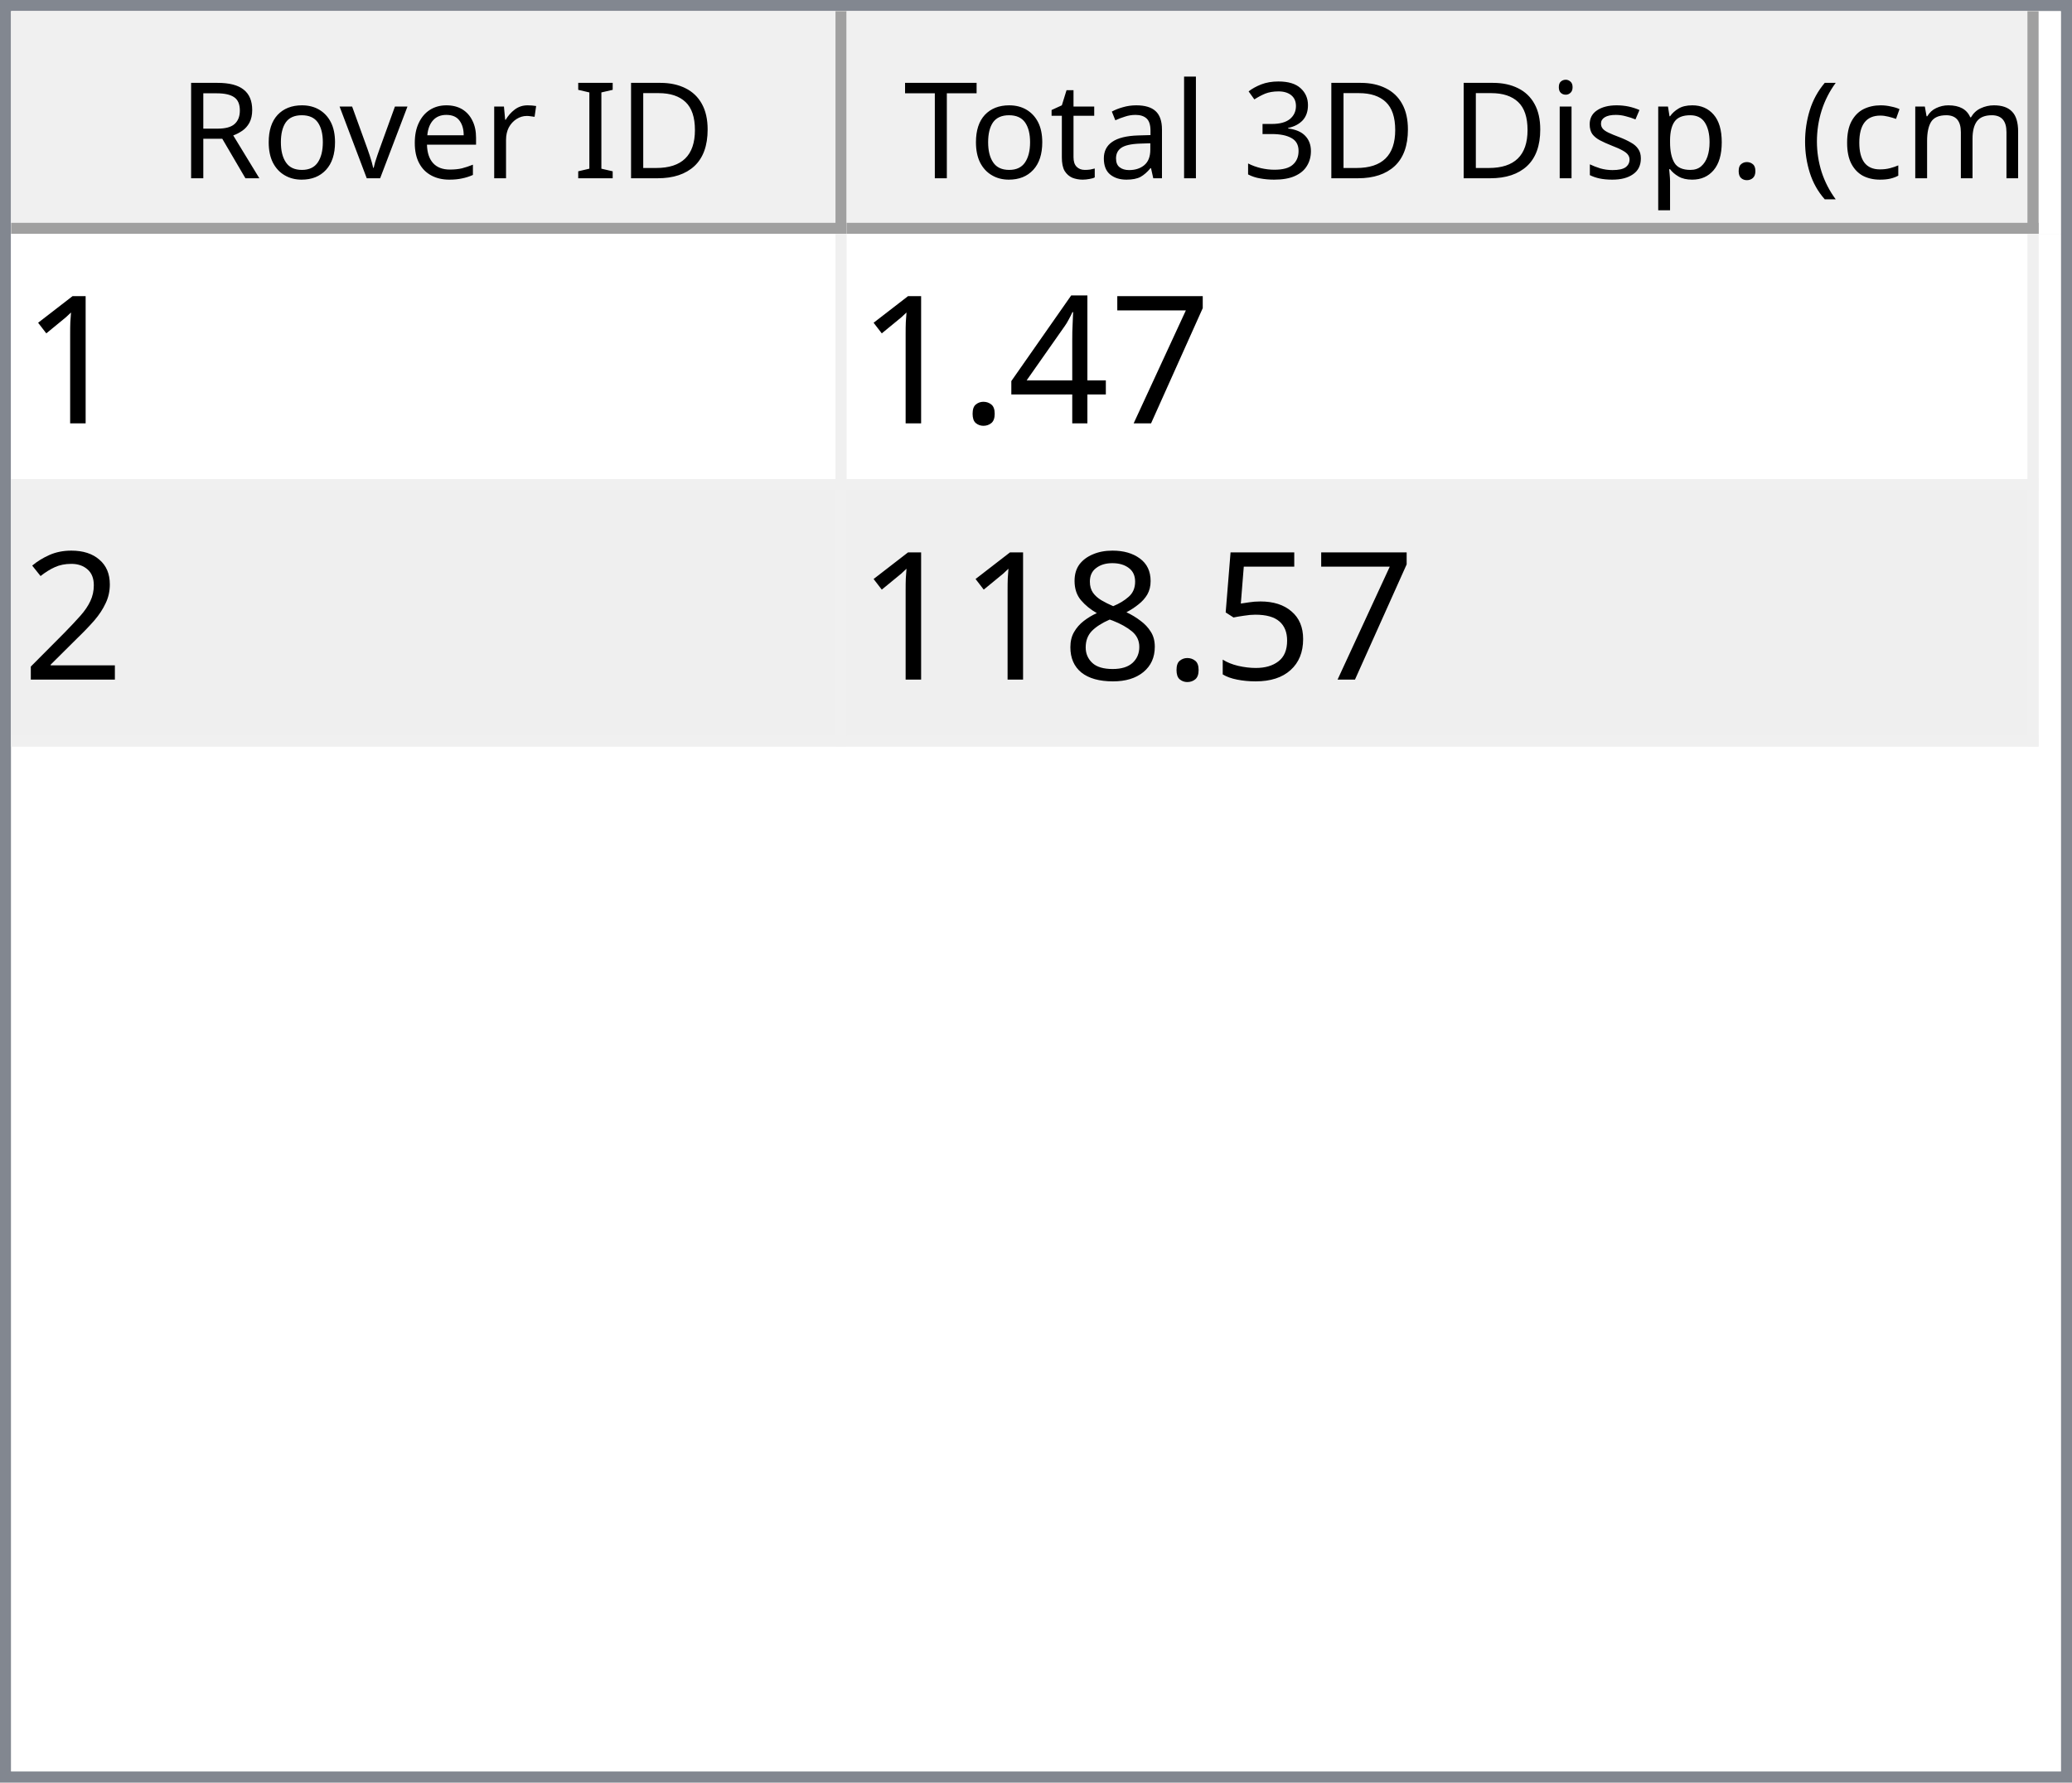
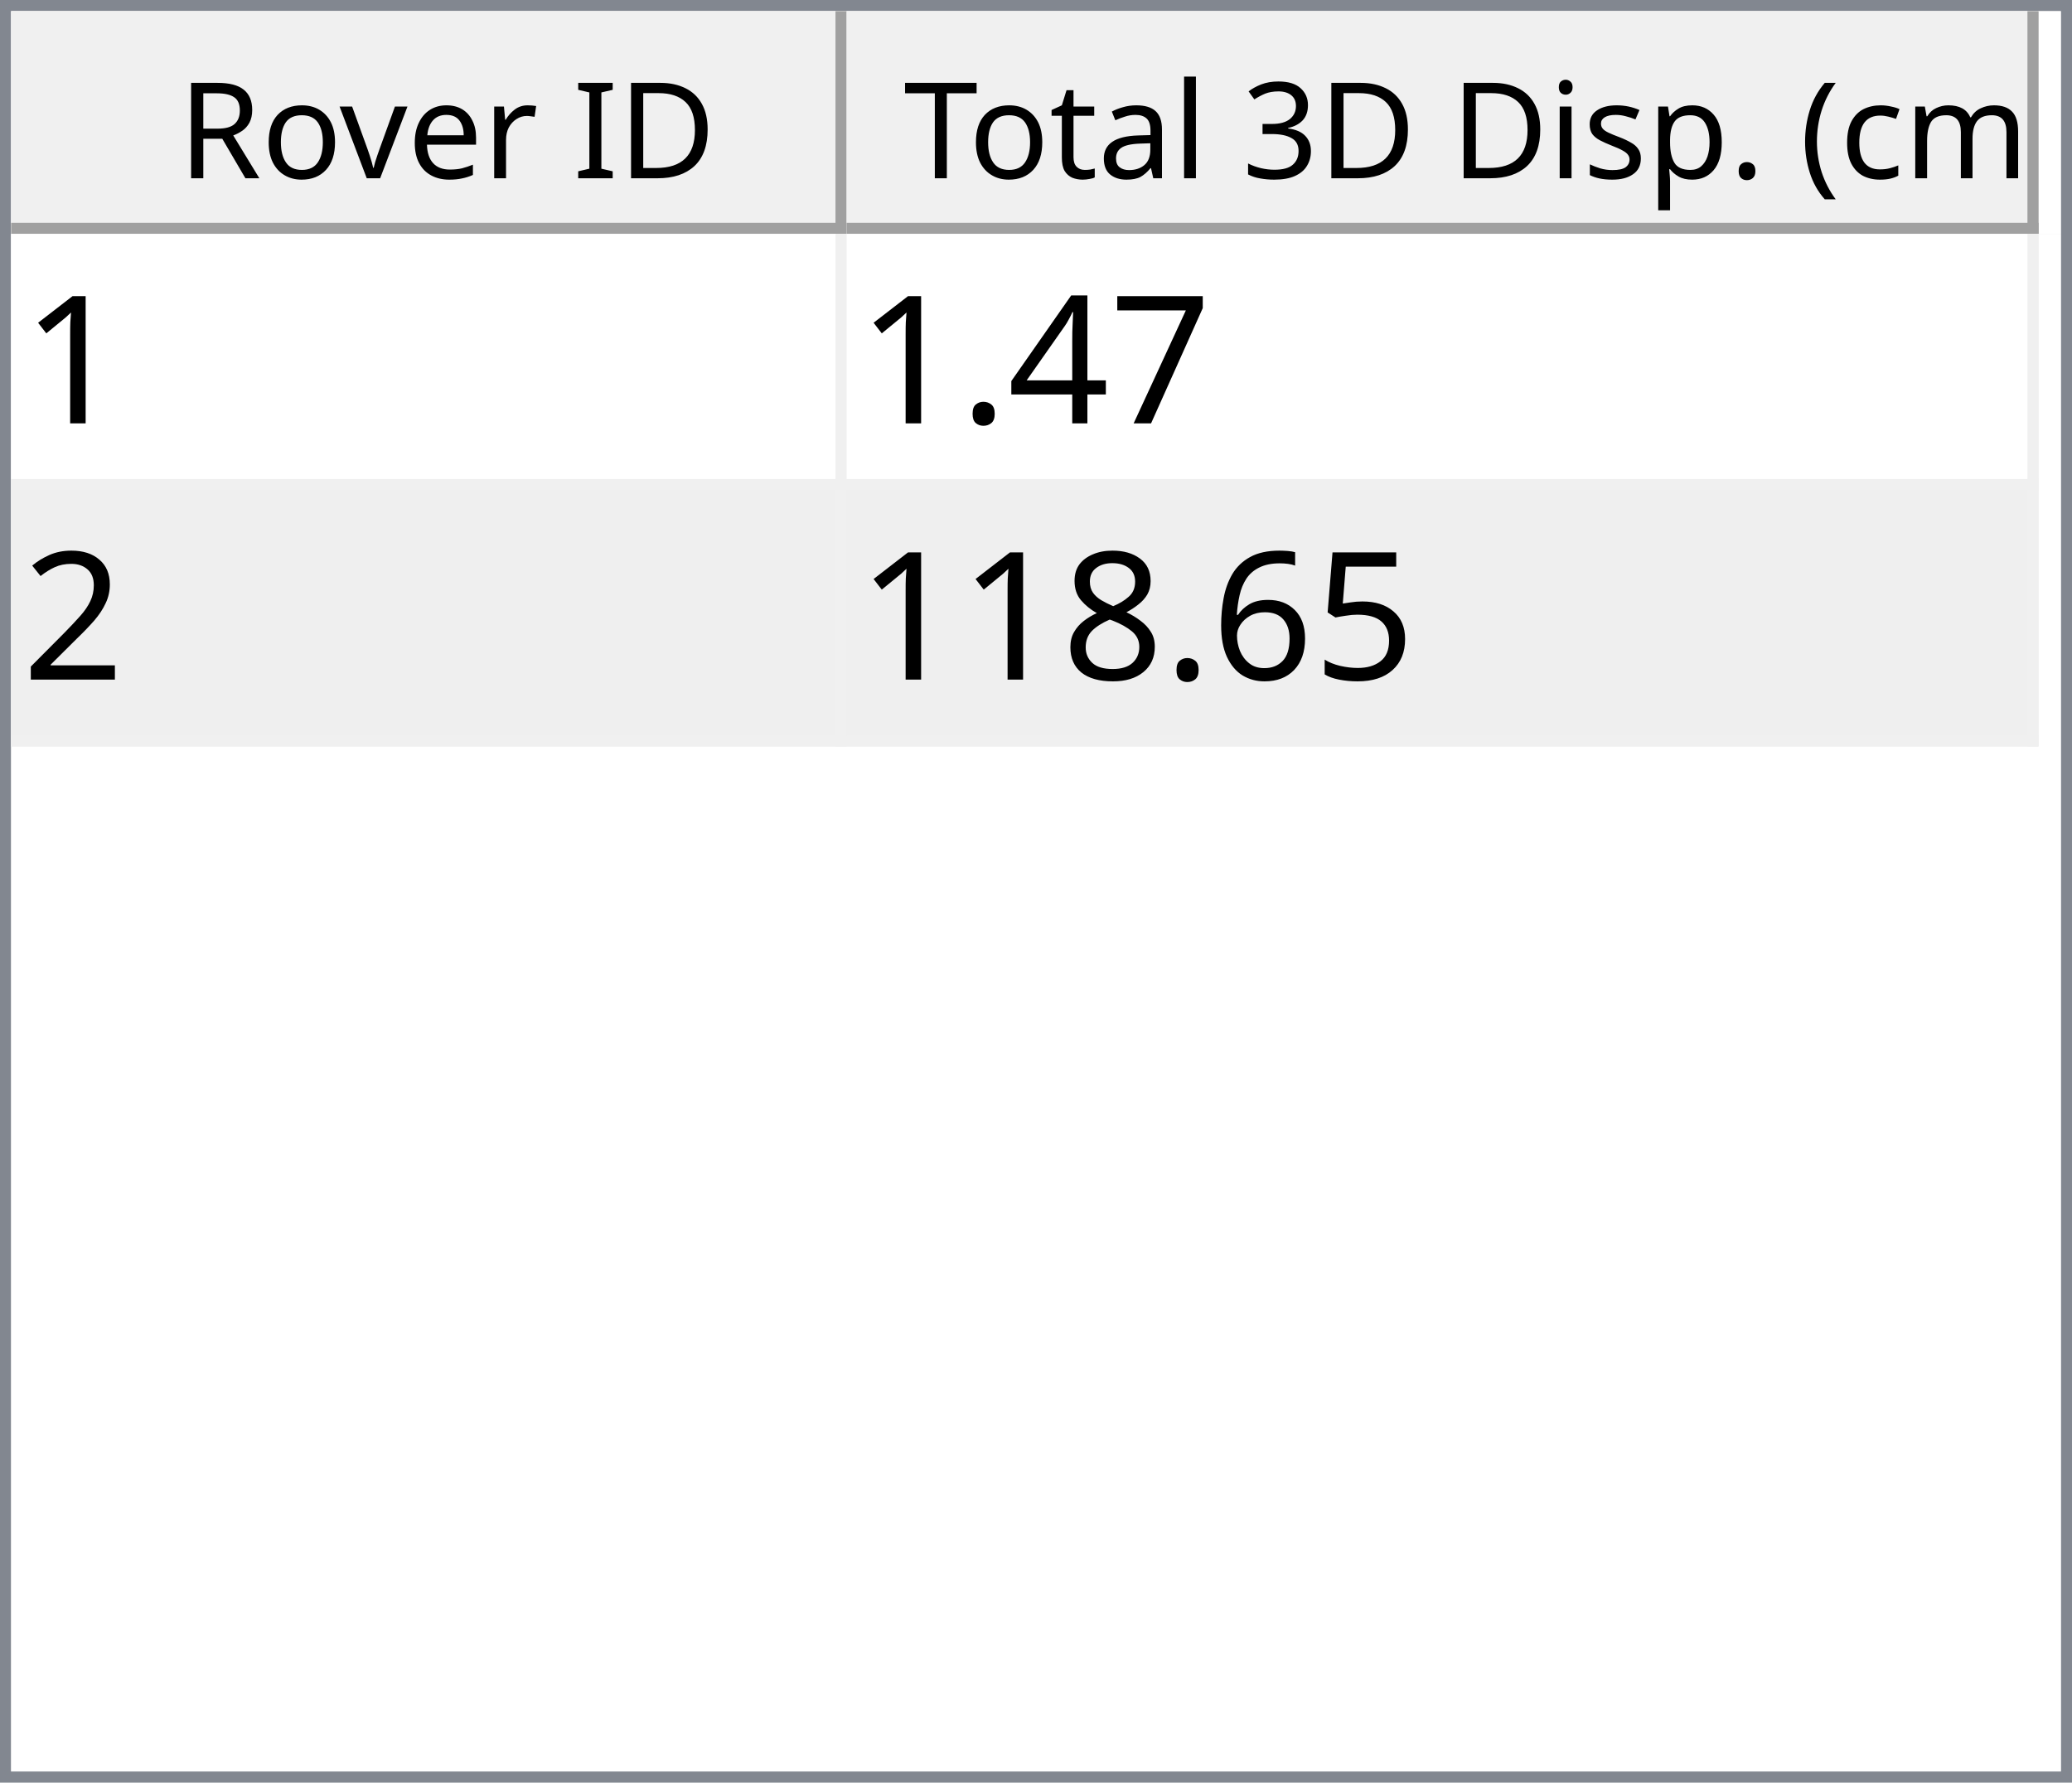
<svg xmlns="http://www.w3.org/2000/svg" style="fill-opacity:1; color-rendering:auto; color-interpolation:auto; text-rendering:auto; stroke:black; stroke-linecap:square; stroke-miterlimit:10; shape-rendering:auto; stroke-opacity:1; fill:black; stroke-dasharray:none; font-weight:normal; stroke-width:1; font-family:'Dialog'; font-style:normal; stroke-linejoin:miter; font-size:12px; stroke-dashoffset:0; image-rendering:auto;" width="186" height="160">
  <defs id="genericDefs" />
  <g>
    <defs id="defs1">
      <clipPath clipPathUnits="userSpaceOnUse" id="clipPath1">
        <path d="M0 0 L186 0 L186 160 L0 160 L0 0 Z" />
      </clipPath>
      <clipPath clipPathUnits="userSpaceOnUse" id="clipPath2">
        <path d="M0 0 L0 160 L186 160 L186 0 Z" />
      </clipPath>
      <clipPath clipPathUnits="userSpaceOnUse" id="clipPath3">
        <path d="M0 0 L0 20 L184 20 L184 0 Z" />
      </clipPath>
      <clipPath clipPathUnits="userSpaceOnUse" id="clipPath4">
        <path d="M0 0 L0 20 L75 20 L75 0 Z" />
      </clipPath>
      <clipPath clipPathUnits="userSpaceOnUse" id="clipPath5">
        <path d="M1 1 L1 19 L74 19 L74 1 Z" />
      </clipPath>
      <clipPath clipPathUnits="userSpaceOnUse" id="clipPath6">
        <path d="M0 0 L0 18 L73 18 L73 0 Z" />
      </clipPath>
      <clipPath clipPathUnits="userSpaceOnUse" id="clipPath7">
        <path d="M-0.5 -0.5 L-0.5 19.5 L74.5 19.5 L74.5 -0.5 Z" />
      </clipPath>
      <clipPath clipPathUnits="userSpaceOnUse" id="clipPath8">
        <path d="M0 0 L0 20 L107 20 L107 0 Z" />
      </clipPath>
      <clipPath clipPathUnits="userSpaceOnUse" id="clipPath9">
        <path d="M1 1 L1 19 L106 19 L106 1 Z" />
      </clipPath>
      <clipPath clipPathUnits="userSpaceOnUse" id="clipPath10">
        <path d="M0 0 L0 18 L105 18 L105 0 Z" />
      </clipPath>
      <clipPath clipPathUnits="userSpaceOnUse" id="clipPath11">
        <path d="M-0.5 -0.5 L-0.5 19.5 L106.5 19.5 L106.5 -0.5 Z" />
      </clipPath>
      <clipPath clipPathUnits="userSpaceOnUse" id="clipPath12">
        <path d="M0 0 L0 138 L184 138 L184 0 Z" />
      </clipPath>
      <clipPath clipPathUnits="userSpaceOnUse" id="clipPath13">
        <path d="M0 0 L0 46 L182 46 L182 0 Z" />
      </clipPath>
      <clipPath clipPathUnits="userSpaceOnUse" id="clipPath14">
        <path d="M-0.5 -0.5 L-0.5 45.5 L181.5 45.5 L181.5 -0.5 Z" />
      </clipPath>
      <clipPath clipPathUnits="userSpaceOnUse" id="clipPath15">
        <path d="M0 0 L0 22 L74 22 L74 0 Z" />
      </clipPath>
      <clipPath clipPathUnits="userSpaceOnUse" id="clipPath16">
        <path d="M0 0 L0 22 L106 22 L106 0 Z" />
      </clipPath>
      <font horiz-adv-x="64.551" id="font1">
        <font-face ascent="107.91" descent="25.098" units-per-em="100" style="font-style:normal; font-family:Segoe UI; font-weight:normal;" />
        <missing-glyph horiz-adv-x="64.551" d="M8.109 0 L8.109 68.266 L56.453 68.266 L56.453 0 L8.109 0 ZM15.328 7.234 L49.219 7.234 L49.219 61.031 L15.328 61.031 L15.328 7.234 Z" />
        <glyph unicode="D" horiz-adv-x="70.117" d="M9.188 0 L9.188 70.016 L28.516 70.016 Q65.531 70.016 65.531 35.891 Q65.531 19.672 55.25 9.836 Q44.969 0 27.734 0 L9.188 0 ZM17.391 62.594 L17.391 7.422 L27.828 7.422 Q41.609 7.422 49.273 14.797 Q56.938 22.172 56.938 35.688 Q56.938 62.594 28.328 62.594 L17.391 62.594 Z" />
        <glyph unicode="I" horiz-adv-x="26.611" d="M17.391 0 L9.188 0 L9.188 70.016 L17.391 70.016 L17.391 0 Z" />
        <glyph unicode=" " horiz-adv-x="27.393" d="" />
        <glyph unicode="r" horiz-adv-x="34.766" d="M34.188 41.891 Q32.078 43.5 28.125 43.5 Q23 43.5 19.555 38.672 Q16.109 33.844 16.109 25.484 L16.109 0 L8.109 0 L8.109 50 L16.109 50 L16.109 39.703 L16.312 39.703 Q18.016 44.969 21.531 47.922 Q25.047 50.875 29.391 50.875 Q32.516 50.875 34.188 50.203 L34.188 41.891 Z" />
        <glyph unicode="e" horiz-adv-x="52.295" d="M48.297 23 L12.984 23 Q13.188 14.656 17.484 10.109 Q21.781 5.562 29.297 5.562 Q37.75 5.562 44.828 11.141 L44.828 3.609 Q38.234 -1.172 27.391 -1.172 Q16.797 -1.172 10.742 5.641 Q4.688 12.453 4.688 24.812 Q4.688 36.469 11.305 43.82 Q17.922 51.172 27.734 51.172 Q37.547 51.172 42.922 44.828 Q48.297 38.484 48.297 27.203 L48.297 23 ZM40.094 29.781 Q40.047 36.719 36.75 40.578 Q33.453 44.438 27.594 44.438 Q21.922 44.438 17.969 40.383 Q14.016 36.328 13.094 29.781 L40.094 29.781 Z" />
        <glyph unicode="v" horiz-adv-x="47.9" d="M47.406 50 L27.484 0 L19.625 0 L0.688 50 L9.469 50 L22.172 13.672 Q23.578 9.672 23.922 6.688 L24.125 6.688 Q24.609 10.453 25.688 13.484 L38.969 50 L47.406 50 Z" />
        <glyph unicode="o" horiz-adv-x="58.594" d="M29 -1.172 Q17.922 -1.172 11.305 5.836 Q4.688 12.844 4.688 24.422 Q4.688 37.016 11.57 44.094 Q18.453 51.172 30.172 51.172 Q41.359 51.172 47.633 44.289 Q53.906 37.406 53.906 25.203 Q53.906 13.234 47.141 6.031 Q40.375 -1.172 29 -1.172 ZM29.594 44.438 Q21.875 44.438 17.383 39.188 Q12.891 33.938 12.891 24.703 Q12.891 15.828 17.43 10.695 Q21.969 5.562 29.594 5.562 Q37.359 5.562 41.531 10.594 Q45.703 15.625 45.703 24.906 Q45.703 34.281 41.531 39.359 Q37.359 44.438 29.594 44.438 Z" />
        <glyph unicode="R" horiz-adv-x="59.814" d="M59.375 0 L49.609 0 L37.891 19.625 Q36.281 22.359 34.766 24.289 Q33.25 26.219 31.664 27.438 Q30.078 28.656 28.25 29.219 Q26.422 29.781 24.125 29.781 L17.391 29.781 L17.391 0 L9.188 0 L9.188 70.016 L30.078 70.016 Q34.672 70.016 38.555 68.867 Q42.438 67.719 45.289 65.375 Q48.141 63.031 49.758 59.547 Q51.375 56.062 51.375 51.375 Q51.375 47.703 50.273 44.656 Q49.172 41.609 47.148 39.211 Q45.125 36.812 42.266 35.133 Q39.406 33.453 35.844 32.516 L35.844 32.328 Q37.594 31.547 38.891 30.547 Q40.188 29.547 41.359 28.18 Q42.531 26.812 43.68 25.078 Q44.828 23.344 46.234 21.047 L59.375 0 ZM17.391 62.594 L17.391 37.203 L28.516 37.203 Q31.594 37.203 34.203 38.133 Q36.812 39.062 38.719 40.797 Q40.625 42.531 41.703 45.047 Q42.781 47.562 42.781 50.688 Q42.781 56.297 39.141 59.445 Q35.5 62.594 28.609 62.594 L17.391 62.594 Z" />
        <glyph unicode=")" horiz-adv-x="30.176" d="M8.297 -15.922 L1.172 -15.922 Q16.406 2.344 16.406 26.812 Q16.406 51.469 1.078 70.016 L8.297 70.016 Q23.531 52.156 23.531 26.703 Q23.531 1.375 8.297 -15.922 Z" />
        <glyph unicode="m" horiz-adv-x="86.133" d="M79.109 0 L71.094 0 L71.094 28.719 Q71.094 37.016 68.531 40.727 Q65.969 44.438 59.906 44.438 Q54.781 44.438 51.195 39.75 Q47.609 35.062 47.609 28.516 L47.609 0 L39.594 0 L39.594 29.688 Q39.594 44.438 28.219 44.438 Q22.953 44.438 19.531 40.016 Q16.109 35.594 16.109 28.516 L16.109 0 L8.109 0 L8.109 50 L16.109 50 L16.109 42.094 L16.312 42.094 Q21.625 51.172 31.844 51.172 Q36.969 51.172 40.773 48.312 Q44.578 45.453 46 40.828 Q51.562 51.172 62.594 51.172 Q79.109 51.172 79.109 30.812 L79.109 0 Z" />
        <glyph unicode="c" horiz-adv-x="46.191" d="M42.188 2.297 Q36.422 -1.172 28.516 -1.172 Q17.828 -1.172 11.258 5.789 Q4.688 12.75 4.688 23.828 Q4.688 36.188 11.766 43.68 Q18.844 51.172 30.672 51.172 Q37.25 51.172 42.281 48.734 L42.281 40.531 Q36.719 44.438 30.375 44.438 Q22.703 44.438 17.797 38.945 Q12.891 33.453 12.891 24.516 Q12.891 15.719 17.508 10.641 Q22.125 5.562 29.891 5.562 Q36.422 5.562 42.188 9.906 L42.188 2.297 Z" />
        <glyph unicode="(" horiz-adv-x="30.176" d="M29.109 -15.922 L21.969 -15.922 Q6.844 1.375 6.844 26.703 Q6.844 52.156 21.969 70.016 L29.203 70.016 Q13.875 51.469 13.875 26.812 Q13.875 2.344 29.109 -15.922 Z" />
        <glyph unicode="." horiz-adv-x="21.68" d="M10.891 -1.078 Q8.641 -1.078 7.055 0.539 Q5.469 2.156 5.469 4.391 Q5.469 6.641 7.055 8.273 Q8.641 9.906 10.891 9.906 Q13.188 9.906 14.797 8.273 Q16.406 6.641 16.406 4.391 Q16.406 2.156 14.797 0.539 Q13.188 -1.078 10.891 -1.078 Z" />
        <glyph unicode="p" horiz-adv-x="58.789" d="M16.312 7.234 L16.109 7.234 L16.109 -23 L8.109 -23 L8.109 50 L16.109 50 L16.109 41.219 L16.312 41.219 Q22.219 51.172 33.594 51.172 Q43.266 51.172 48.688 44.461 Q54.109 37.75 54.109 26.469 Q54.109 13.922 48 6.375 Q41.891 -1.172 31.297 -1.172 Q21.578 -1.172 16.312 7.234 ZM16.109 27.391 L16.109 20.406 Q16.109 14.203 20.141 9.883 Q24.172 5.562 30.375 5.562 Q37.641 5.562 41.773 11.133 Q45.906 16.703 45.906 26.609 Q45.906 34.969 42.047 39.703 Q38.188 44.438 31.594 44.438 Q24.609 44.438 20.359 39.578 Q16.109 34.719 16.109 27.391 Z" />
        <glyph unicode="s" horiz-adv-x="42.432" d="M5.078 1.812 L5.078 10.406 Q11.625 5.562 19.484 5.562 Q30.031 5.562 30.031 12.594 Q30.031 14.594 29.125 15.992 Q28.219 17.391 26.68 18.461 Q25.141 19.531 23.07 20.383 Q21 21.234 18.609 22.172 Q15.281 23.484 12.766 24.828 Q10.25 26.172 8.57 27.859 Q6.891 29.547 6.031 31.695 Q5.172 33.844 5.172 36.719 Q5.172 40.234 6.789 42.945 Q8.406 45.656 11.086 47.484 Q13.766 49.312 17.211 50.242 Q20.656 51.172 24.312 51.172 Q30.812 51.172 35.938 48.922 L35.938 40.828 Q30.422 44.438 23.25 44.438 Q21 44.438 19.195 43.922 Q17.391 43.406 16.094 42.477 Q14.797 41.547 14.086 40.258 Q13.375 38.969 13.375 37.406 Q13.375 35.453 14.086 34.133 Q14.797 32.812 16.164 31.789 Q17.531 30.766 19.484 29.938 Q21.438 29.109 23.922 28.125 Q27.25 26.859 29.883 25.516 Q32.516 24.172 34.375 22.484 Q36.234 20.797 37.234 18.602 Q38.234 16.406 38.234 13.375 Q38.234 9.672 36.602 6.938 Q34.969 4.203 32.234 2.398 Q29.5 0.594 25.93 -0.289 Q22.359 -1.172 18.453 -1.172 Q10.75 -1.172 5.078 1.812 Z" />
        <glyph unicode="i" horiz-adv-x="24.219" d="M12.203 62.703 Q10.062 62.703 8.547 64.164 Q7.031 65.625 7.031 67.875 Q7.031 70.125 8.547 71.609 Q10.062 73.094 12.203 73.094 Q14.406 73.094 15.945 71.609 Q17.484 70.125 17.484 67.875 Q17.484 65.719 15.945 64.211 Q14.406 62.703 12.203 62.703 ZM16.109 0 L8.109 0 L8.109 50 L16.109 50 L16.109 0 Z" />
        <glyph unicode="3" horiz-adv-x="53.906" d="M46.531 19.828 Q46.531 15.094 44.75 11.211 Q42.969 7.328 39.719 4.57 Q36.469 1.812 31.93 0.297 Q27.391 -1.219 21.922 -1.219 Q11.922 -1.219 6 2.594 L6 11.188 Q13.094 5.609 22.219 5.609 Q25.875 5.609 28.828 6.539 Q31.781 7.469 33.906 9.227 Q36.031 10.984 37.18 13.477 Q38.328 15.969 38.328 19.094 Q38.328 32.812 18.797 32.812 L12.984 32.812 L12.984 39.594 L18.5 39.594 Q35.797 39.594 35.797 52.484 Q35.797 64.406 22.609 64.406 Q15.188 64.406 8.688 59.422 L8.688 67.188 Q15.375 71.188 24.609 71.188 Q29 71.188 32.57 69.969 Q36.141 68.75 38.68 66.555 Q41.219 64.359 42.609 61.281 Q44 58.203 44 54.5 Q44 40.672 30.031 36.719 L30.031 36.531 Q33.594 36.141 36.625 34.797 Q39.656 33.453 41.852 31.305 Q44.047 29.156 45.289 26.25 Q46.531 23.344 46.531 19.828 Z" />
        <glyph unicode="l" horiz-adv-x="24.219" d="M16.109 0 L8.109 0 L8.109 74.031 L16.109 74.031 L16.109 0 Z" />
        <glyph unicode="a" horiz-adv-x="50.879" d="M43.891 0 L35.891 0 L35.891 7.812 L35.688 7.812 Q30.469 -1.172 20.312 -1.172 Q12.844 -1.172 8.617 2.781 Q4.391 6.734 4.391 13.281 Q4.391 27.297 20.906 29.594 L35.891 31.688 Q35.891 44.438 25.594 44.438 Q16.547 44.438 9.281 38.281 L9.281 46.484 Q16.656 51.172 26.266 51.172 Q43.891 51.172 43.891 32.516 L43.891 0 ZM35.891 25.297 L23.828 23.641 Q18.266 22.859 15.43 20.875 Q12.594 18.891 12.594 13.875 Q12.594 10.203 15.211 7.883 Q17.828 5.562 22.172 5.562 Q28.125 5.562 32.008 9.742 Q35.891 13.922 35.891 20.312 L35.891 25.297 Z" />
        <glyph unicode="t" horiz-adv-x="33.887" d="M31.297 0.484 Q28.469 -1.078 23.828 -1.078 Q10.688 -1.078 10.688 13.578 L10.688 43.172 L2.094 43.172 L2.094 50 L10.688 50 L10.688 62.203 L18.703 64.797 L18.703 50 L31.297 50 L31.297 43.172 L18.703 43.172 L18.703 14.984 Q18.703 9.969 20.414 7.82 Q22.125 5.672 26.078 5.672 Q29.109 5.672 31.297 7.328 L31.297 0.484 Z" />
        <glyph unicode="T" horiz-adv-x="52.393" d="M50.594 62.594 L30.375 62.594 L30.375 0 L22.172 0 L22.172 62.594 L2 62.594 L2 70.016 L50.594 70.016 L50.594 62.594 Z" />
      </font>
      <font horiz-adv-x="75.0" id="font2">
        <font-face ascent="100.537" descent="21.973" units-per-em="100" style="font-style:normal; font-family:sans-serif; font-weight:normal;" />
        <missing-glyph horiz-adv-x="75.0" d="M12.5 0 L12.5 62.5 L62.5 62.5 L62.5 0 L12.5 0 ZM14.062 1.562 L60.938 1.562 L60.938 60.938 L14.062 60.938 L14.062 1.562 Z" />
        <glyph unicode="1" horiz-adv-x="55.615" d="M37.25 0 L28.469 0 L28.469 56 Q25.297 52.984 20.141 49.953 Q14.984 46.922 10.891 45.406 L10.891 53.906 Q18.266 57.375 23.781 62.305 Q29.297 67.234 31.594 71.875 L37.25 71.875 L37.25 0 Z" />
        <glyph unicode="7" horiz-adv-x="55.615" d="M4.734 62.203 L4.734 70.656 L51.078 70.656 L51.078 63.812 Q44.234 56.547 37.523 44.484 Q30.812 32.422 27.156 19.672 Q24.516 10.688 23.781 0 L14.75 0 Q14.891 8.453 18.062 20.414 Q21.234 32.375 27.172 43.484 Q33.109 54.594 39.797 62.203 L4.734 62.203 Z" />
        <glyph unicode="4" horiz-adv-x="55.615" d="M32.328 0 L32.328 17.141 L1.266 17.141 L1.266 25.203 L33.938 71.578 L41.109 71.578 L41.109 25.203 L50.781 25.203 L50.781 17.141 L41.109 17.141 L41.109 0 L32.328 0 ZM32.328 25.203 L32.328 57.469 L9.906 25.203 L32.328 25.203 Z" />
        <glyph unicode="." horiz-adv-x="27.783" d="M9.078 0 L9.078 10.016 L19.094 10.016 L19.094 0 L9.078 0 Z" />
        <glyph unicode="2" horiz-adv-x="55.615" d="M50.344 8.453 L50.344 0 L3.031 0 Q2.938 3.172 4.047 6.109 Q5.859 10.938 9.836 15.625 Q13.812 20.312 21.344 26.469 Q33.016 36.031 37.117 41.625 Q41.219 47.219 41.219 52.203 Q41.219 57.422 37.477 61.008 Q33.734 64.594 27.734 64.594 Q21.391 64.594 17.578 60.789 Q13.766 56.984 13.719 50.25 L4.688 51.172 Q5.609 61.281 11.664 66.578 Q17.719 71.875 27.938 71.875 Q38.234 71.875 44.242 66.164 Q50.25 60.453 50.25 52 Q50.25 47.703 48.492 43.555 Q46.734 39.406 42.656 34.812 Q38.578 30.219 29.109 22.219 Q21.188 15.578 18.945 13.211 Q16.703 10.844 15.234 8.453 L50.344 8.453 Z" />
        <glyph unicode="5" horiz-adv-x="55.615" d="M4.156 18.75 L13.375 19.531 Q14.406 12.797 18.141 9.398 Q21.875 6 27.156 6 Q33.5 6 37.891 10.789 Q42.281 15.578 42.281 23.484 Q42.281 31 38.062 35.352 Q33.844 39.703 27 39.703 Q22.75 39.703 19.336 37.773 Q15.922 35.844 13.969 32.766 L5.719 33.844 L12.641 70.609 L48.25 70.609 L48.25 62.203 L19.672 62.203 L15.828 42.969 Q22.266 47.469 29.344 47.469 Q38.719 47.469 45.164 40.969 Q51.609 34.469 51.609 24.266 Q51.609 14.547 45.953 7.469 Q39.062 -1.219 27.156 -1.219 Q17.391 -1.219 11.211 4.25 Q5.031 9.719 4.156 18.75 Z" />
+         <glyph unicode="6" horiz-adv-x="55.615" d="M49.75 54.047 L41.016 53.375 Q39.844 58.547 37.703 60.891 Q34.125 64.656 28.906 64.656 Q24.703 64.656 21.531 62.312 Q17.391 59.281 14.992 53.469 Q12.594 47.656 12.5 36.922 Q15.672 41.75 20.266 44.094 Q24.859 46.438 29.891 46.438 Q38.672 46.438 44.852 39.969 Q51.031 33.5 51.031 23.25 Q51.031 16.5 48.125 10.719 Q45.219 4.938 40.141 1.859 Q35.062 -1.219 28.609 -1.219 Q17.625 -1.219 10.695 6.859 Q3.766 14.938 3.766 33.5 Q3.766 54.25 11.422 63.672 Q18.109 71.875 29.438 71.875 Q37.891 71.875 43.289 67.141 Q48.688 62.406 49.75 54.047 ZM13.875 23.188 Q13.875 18.656 15.797 14.508 Q17.719 10.359 21.188 8.18 Q24.656 6 28.469 6 Q34.031 6 38.039 10.492 Q42.047 14.984 42.047 22.703 Q42.047 30.125 38.086 34.398 Q34.125 38.672 28.125 38.672 Q22.172 38.672 18.023 34.398 Q13.875 30.125 13.875 23.188 Z" />
        <glyph unicode="8" horiz-adv-x="55.615" d="M17.672 38.812 Q12.203 40.828 9.57 44.539 Q6.938 48.25 6.938 53.422 Q6.938 61.234 12.555 66.555 Q18.172 71.875 27.484 71.875 Q36.859 71.875 42.578 66.43 Q48.297 60.984 48.297 53.172 Q48.297 48.188 45.68 44.508 Q43.062 40.828 37.75 38.812 Q44.344 36.672 47.781 31.883 Q51.219 27.094 51.219 20.453 Q51.219 11.281 44.727 5.031 Q38.234 -1.219 27.641 -1.219 Q17.047 -1.219 10.547 5.055 Q4.047 11.328 4.047 20.703 Q4.047 27.688 7.594 32.398 Q11.141 37.109 17.672 38.812 ZM15.922 53.719 Q15.922 48.641 19.195 45.414 Q22.469 42.188 27.688 42.188 Q32.766 42.188 36.016 45.383 Q39.266 48.578 39.266 53.219 Q39.266 58.062 35.914 61.359 Q32.562 64.656 27.594 64.656 Q22.562 64.656 19.242 61.43 Q15.922 58.203 15.922 53.719 ZM13.094 20.656 Q13.094 16.891 14.875 13.375 Q16.656 9.859 20.172 7.93 Q23.688 6 27.734 6 Q34.031 6 38.133 10.055 Q42.234 14.109 42.234 20.359 Q42.234 26.703 38.016 30.859 Q33.797 35.016 27.438 35.016 Q21.234 35.016 17.164 30.914 Q13.094 26.812 13.094 20.656 Z" />
      </font>
    </defs>
    <g style="fill:white; stroke:white;">
      <rect x="0" y="0" width="186" style="clip-path:url(#clipPath1); stroke:none;" height="160" />
    </g>
    <g style="fill:white; text-rendering:optimizeSpeed; color-rendering:optimizeSpeed; image-rendering:optimizeSpeed; shape-rendering:crispEdges; stroke:white; color-interpolation:sRGB;">
      <rect x="0" width="186" height="160" y="0" style="stroke:none;" />
      <path style="stroke:none;" d="M0 160 L186 160 L186 0 L0 0 Z" />
    </g>
    <g style="fill:rgb(240,240,240); font-family:'Segoe UI'; stroke:rgb(240,240,240);">
      <rect x="0" y="0" width="186" style="clip-path:url(#clipPath2); stroke:none;" height="160" />
    </g>
    <g style="fill:rgb(130,135,144); font-family:'Segoe UI'; stroke:rgb(130,135,144);">
      <path d="M0 0 L186 0 L186 160 L0 160 L0 0 ZM1 1 L185 1 L185 159 L1 159 L1 1 Z" style="fill-rule:evenodd; clip-path:url(#clipPath2); stroke:none;" />
    </g>
    <g style="fill:white; font-family:'Segoe UI'; stroke:white;" transform="translate(1,1)">
      <rect x="0" y="0" width="184" style="clip-path:url(#clipPath3); stroke:none;" height="20" />
    </g>
    <g style="fill:rgb(240,240,240); font-family:'Segoe UI'; stroke:rgb(240,240,240);" transform="translate(1,1)">
      <rect x="0" y="0" width="75" style="clip-path:url(#clipPath4); stroke:none;" height="20" />
    </g>
    <g style="font-family:'Segoe UI';" transform="translate(2,2)">
      <text x="14" xml:space="preserve" y="14" style="clip-path:url(#clipPath6); stroke:none;">Rover ID</text>
    </g>
    <g style="fill:rgb(160,160,160); font-family:'Segoe UI'; stroke:rgb(160,160,160); stroke-linejoin:bevel;" transform="translate(1.5,1.5)">
      <line x1="74" x2="74" y1="0" style="fill:none; clip-path:url(#clipPath7);" y2="19" />
    </g>
    <g style="fill:rgb(160,160,160); font-family:'Segoe UI'; stroke:rgb(160,160,160); stroke-linejoin:bevel;" transform="matrix(1,0,0,1,1,1) translate(0.5,0.5)">
      <line x1="0" x2="74" y1="19" style="fill:none; clip-path:url(#clipPath7);" y2="19" />
    </g>
    <g style="fill:rgb(240,240,240); font-family:'Segoe UI'; stroke:rgb(240,240,240);" transform="translate(76,1)">
      <rect x="0" y="0" width="107" style="clip-path:url(#clipPath8); stroke:none;" height="20" />
    </g>
    <g style="font-family:'Segoe UI';" transform="translate(77,2)">
      <text x="1" xml:space="preserve" y="14" style="clip-path:url(#clipPath10); stroke:none;"> Total 3D Disp. (cm)</text>
    </g>
    <g style="fill:rgb(160,160,160); font-family:'Segoe UI'; stroke:rgb(160,160,160); stroke-linejoin:bevel;" transform="translate(76.5,1.5)">
      <line x1="106" x2="106" y1="0" style="fill:none; clip-path:url(#clipPath11);" y2="19" />
    </g>
    <g style="fill:rgb(160,160,160); font-family:'Segoe UI'; stroke:rgb(160,160,160); stroke-linejoin:bevel;" transform="matrix(1,0,0,1,76,1) translate(0.5,0.5)">
      <line x1="0" x2="106" y1="19" style="fill:none; clip-path:url(#clipPath11);" y2="19" />
    </g>
    <g style="fill:white; font-family:'Segoe UI'; stroke:white;" transform="translate(1,21)">
      <rect x="0" y="0" width="184" style="clip-path:url(#clipPath12); stroke:none;" height="138" />
    </g>
    <g style="fill:rgb(240,240,240); font-size:16px; font-family:sans-serif; stroke:rgb(240,240,240);" transform="translate(1,21)">
      <rect x="0" y="0" width="182" style="clip-path:url(#clipPath13); stroke:none;" height="46" />
      <line transform="translate(0.5,0.5)" x1="0" x2="181" y1="22" style="clip-path:url(#clipPath14); fill:none; stroke-linejoin:bevel;" y2="22" />
    </g>
    <g transform="matrix(1,0,0,1,1,21) translate(0.5,0.5)" style="fill:rgb(240,240,240); font-size:16px; font-family:sans-serif; stroke:rgb(240,240,240); stroke-linejoin:bevel;">
      <line x1="0" x2="181" y1="45" style="fill:none; clip-path:url(#clipPath14);" y2="45" />
    </g>
    <g transform="matrix(1,0,0,1,1,21) translate(0.5,0.5)" style="fill:rgb(240,240,240); font-size:16px; font-family:sans-serif; stroke:rgb(240,240,240); stroke-linejoin:bevel;">
      <line x1="74" x2="74" y1="0" style="fill:none; clip-path:url(#clipPath14);" y2="45" />
    </g>
    <g transform="matrix(1,0,0,1,1,21) translate(0.5,0.5)" style="fill:rgb(240,240,240); font-size:16px; font-family:sans-serif; stroke:rgb(240,240,240); stroke-linejoin:bevel;">
      <line x1="181" x2="181" y1="0" style="fill:none; clip-path:url(#clipPath14);" y2="45" />
    </g>
    <g style="fill:white; font-size:16px; font-family:sans-serif; stroke:white;" transform="matrix(1,0,0,1,1,21)">
      <rect x="0" y="0" width="74" style="clip-path:url(#clipPath15); stroke:none;" height="22" />
      <text x="1" y="17" style="fill:black; clip-path:url(#clipPath15); stroke:none;" xml:space="preserve">1</text>
    </g>
    <g style="fill:white; font-size:16px; font-family:sans-serif; stroke:white;" transform="matrix(1,0,0,1,1,21) translate(75,0)">
      <rect x="0" y="0" width="106" style="clip-path:url(#clipPath16); stroke:none;" height="22" />
      <text x="1" y="17" style="fill:black; clip-path:url(#clipPath16); stroke:none;" xml:space="preserve">1.47</text>
    </g>
    <g style="fill:rgb(239,239,239); font-size:16px; font-family:sans-serif; stroke:rgb(239,239,239);" transform="matrix(1,0,0,1,1,21) translate(0,23)">
      <rect x="0" y="0" width="74" style="clip-path:url(#clipPath15); stroke:none;" height="22" />
      <text x="1" y="17" style="fill:black; clip-path:url(#clipPath15); stroke:none;" xml:space="preserve">2</text>
    </g>
    <g style="fill:rgb(239,239,239); font-size:16px; font-family:sans-serif; stroke:rgb(239,239,239);" transform="matrix(1,0,0,1,1,21) translate(75,23)">
      <rect x="0" y="0" width="106" style="clip-path:url(#clipPath16); stroke:none;" height="22" />
-       <text x="1" y="17" style="fill:black; clip-path:url(#clipPath16); stroke:none;" xml:space="preserve">118.57</text>
+       <text x="1" y="17" style="fill:black; clip-path:url(#clipPath16); stroke:none;" xml:space="preserve">118.65</text>
    </g>
  </g>
</svg>
